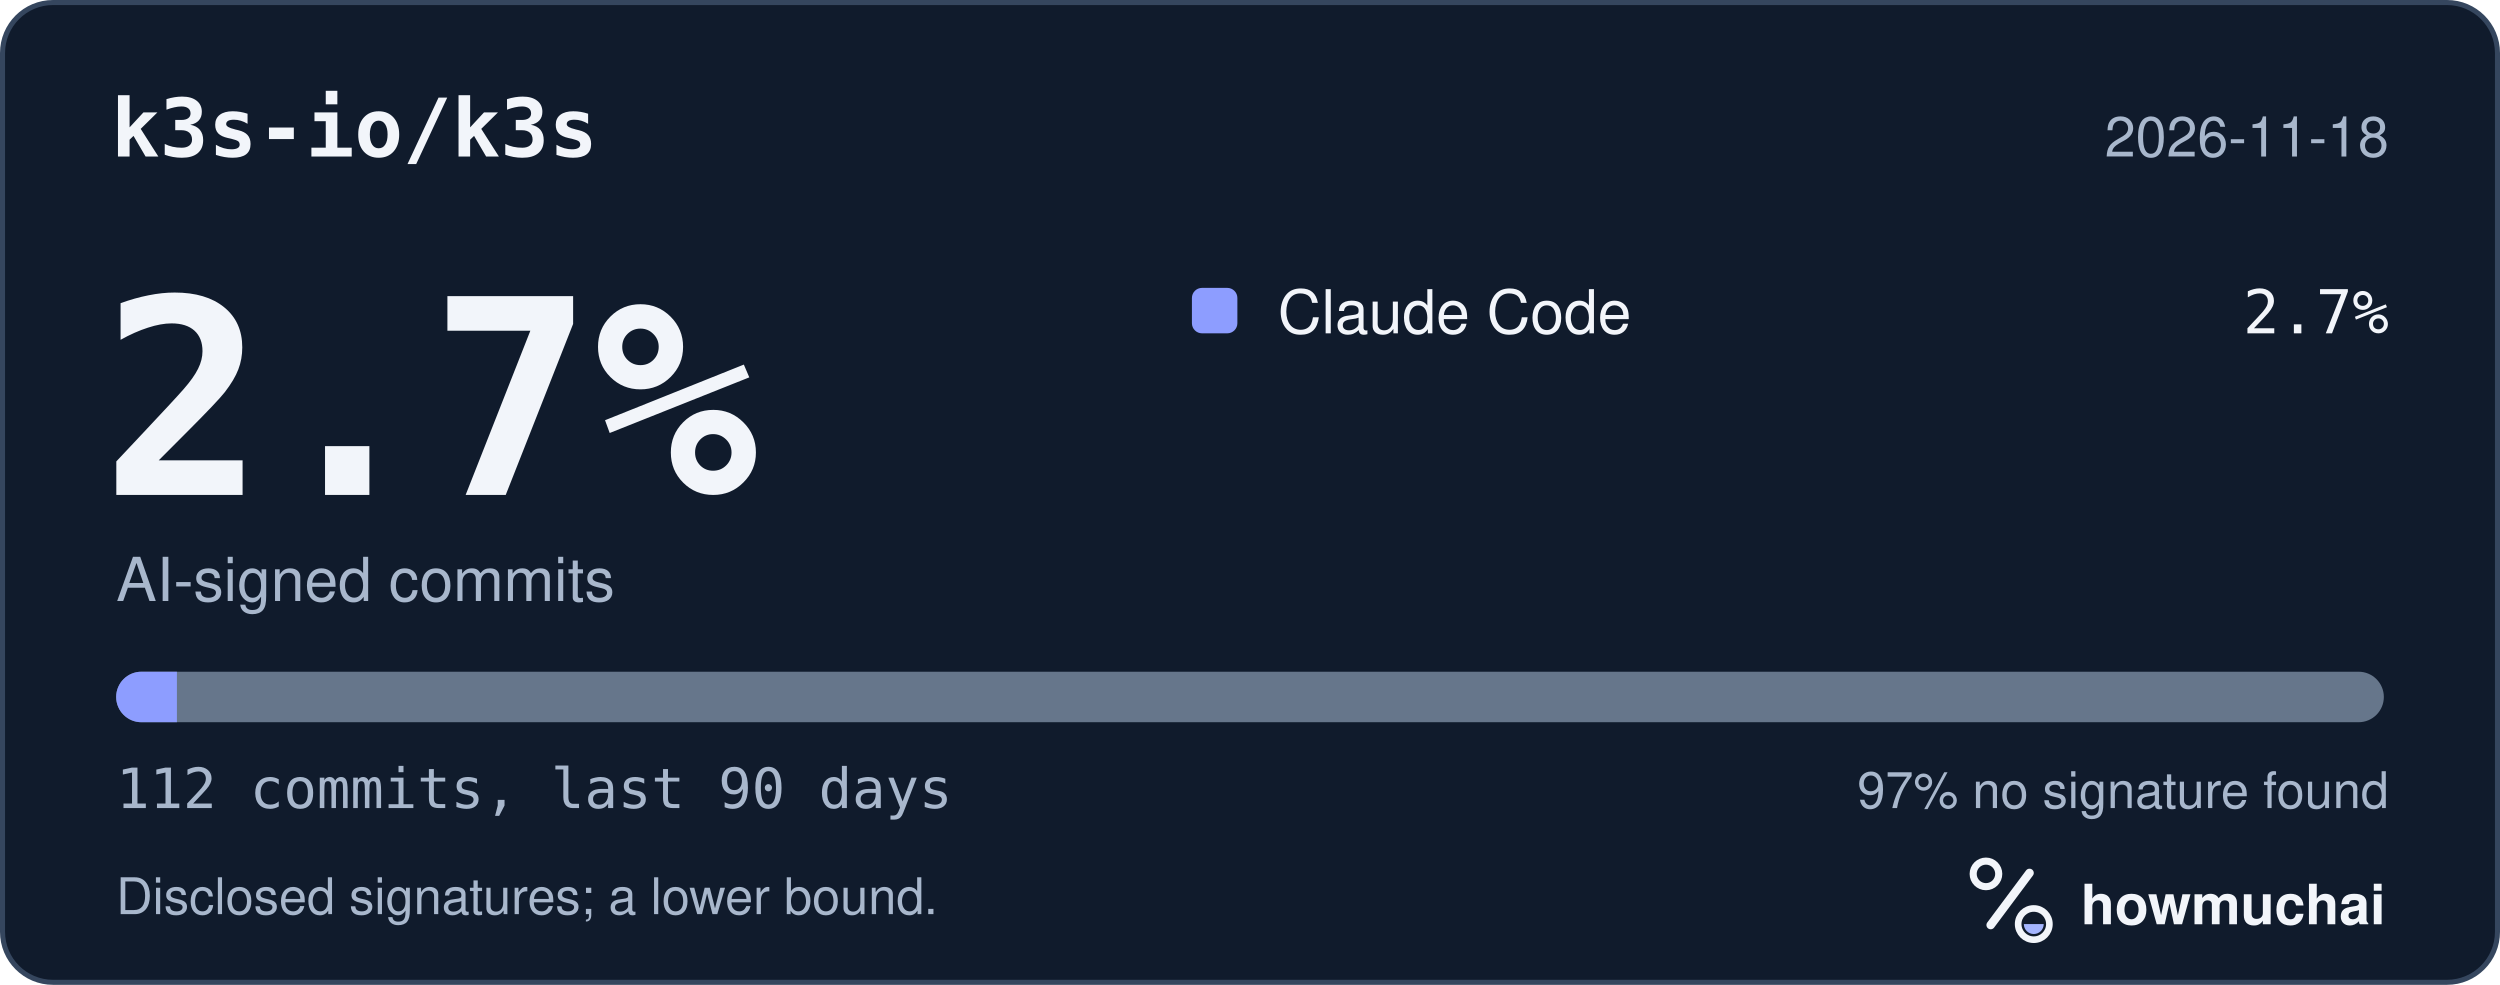
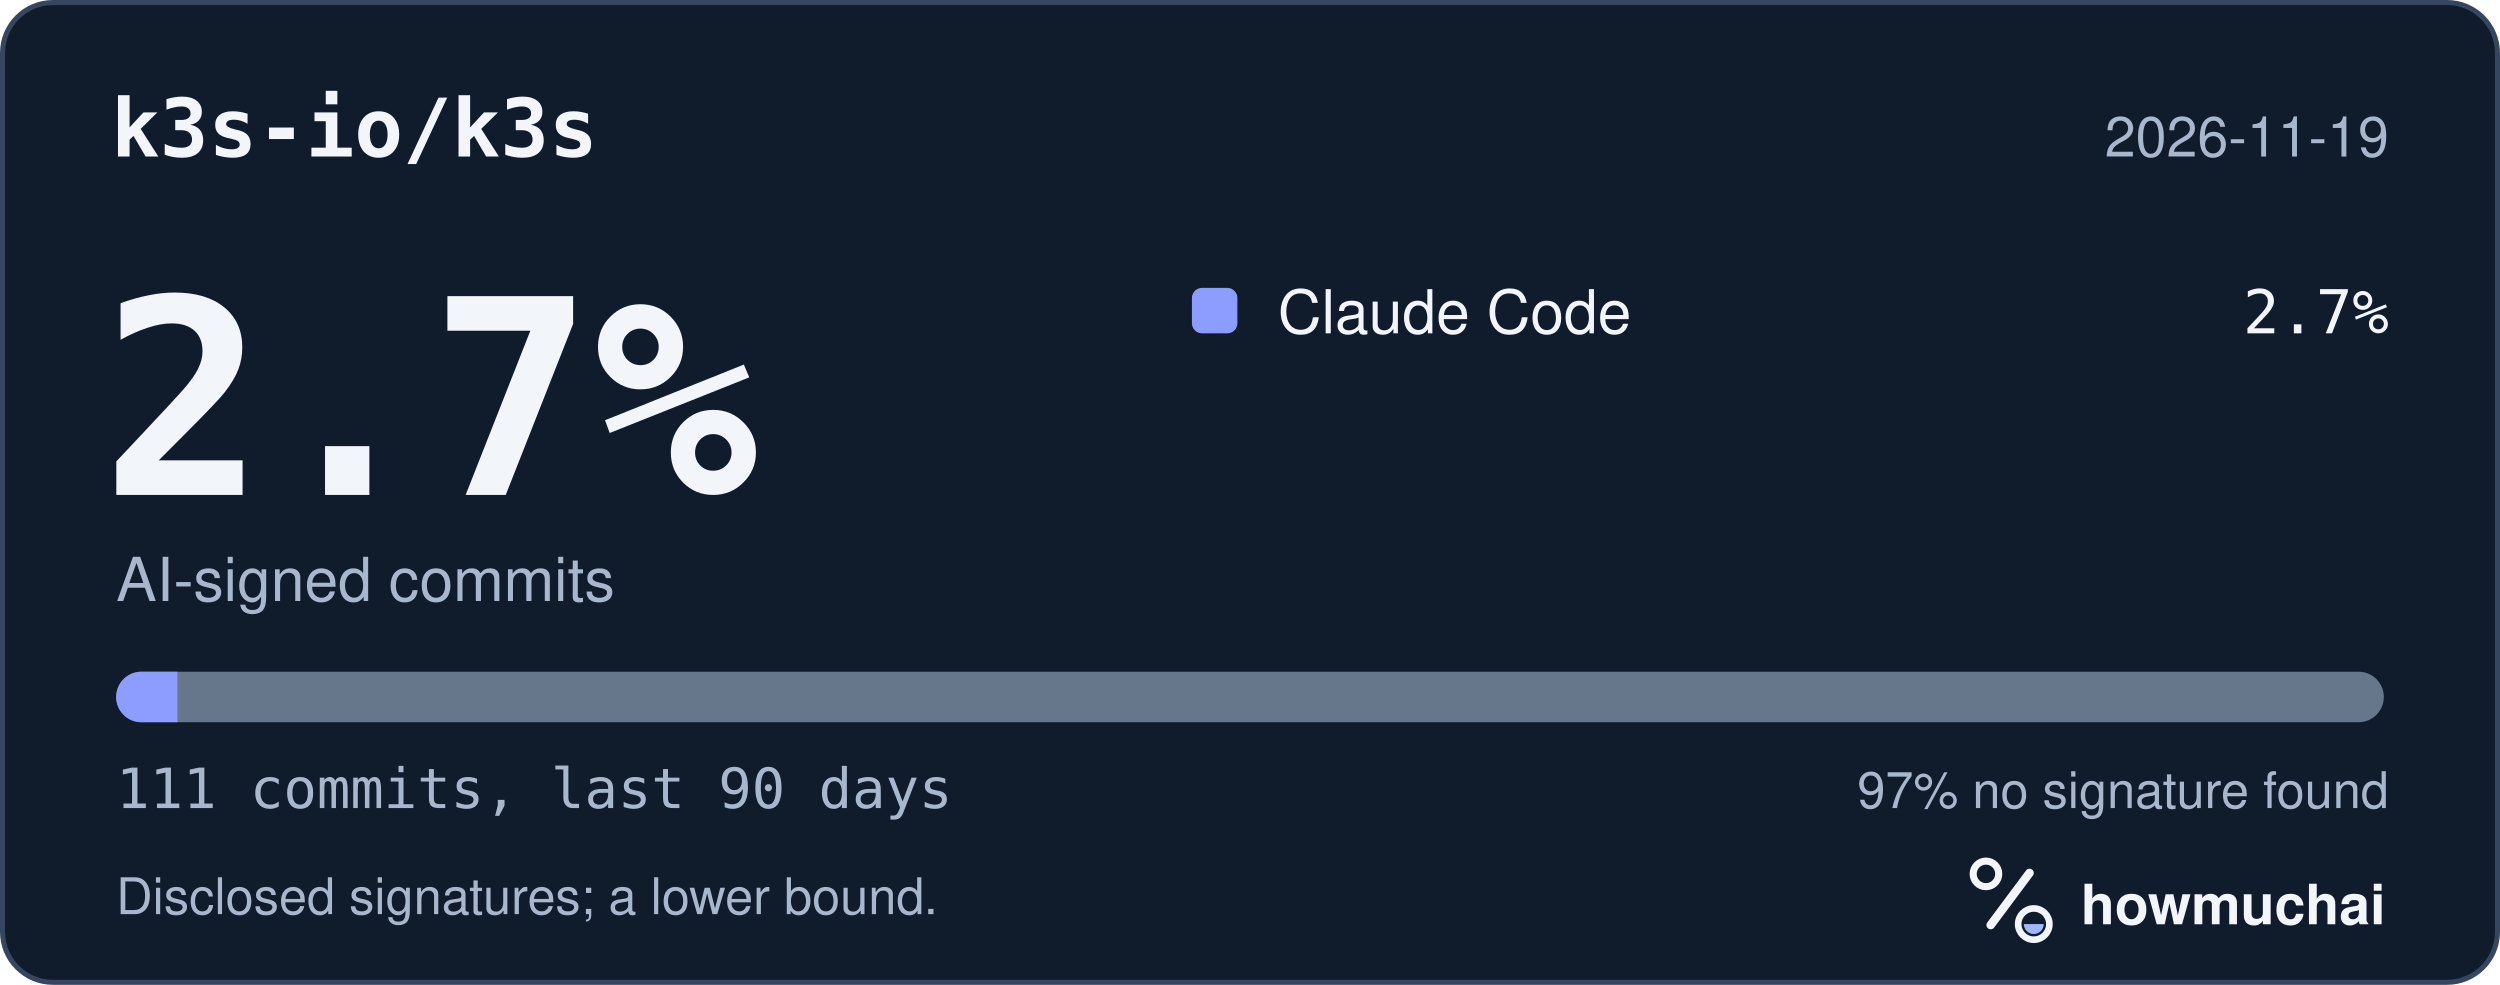
<svg xmlns="http://www.w3.org/2000/svg" width="495" height="195" viewBox="0 0 495 195" role="img" aria-labelledby="hm-t hm-d">
  <rect x="0.5" y="0.5" width="494" height="194" rx="10" fill="#101B2C" stroke="#35465E" />
  <text x="22" y="31" fill="#F2F5FA" font-family="ui-monospace, SF Mono, Menlo, Consolas, IBM Plex Mono, monospace" font-size="16" font-weight="600">k3s-io/k3s</text>
-   <text x="473" y="31" fill="#A8B7CC" font-family="-apple-system, BlinkMacSystemFont, Segoe UI, Helvetica, Arial, Fira Sans, sans-serif" font-size="11" text-anchor="end">2026-11-18</text>
+   <text x="473" y="31" fill="#A8B7CC" font-family="-apple-system, BlinkMacSystemFont, Segoe UI, Helvetica, Arial, Fira Sans, sans-serif" font-size="11" text-anchor="end">2026-11-19</text>
  <text x="20" y="98" fill="#F2F5FA" font-family="ui-monospace, SF Mono, Menlo, Consolas, IBM Plex Mono, monospace" font-size="54" font-weight="700">2.7%</text>
  <text x="23" y="119" fill="#A8B7CC" font-family="-apple-system, BlinkMacSystemFont, Segoe UI, Helvetica, Arial, Fira Sans, sans-serif" font-size="12">AI-signed commits</text>
  <rect x="236" y="57" width="9" height="9" rx="2" fill="#8D9DFF" />
  <text x="253" y="66" fill="#F2F5FA" font-family="-apple-system, BlinkMacSystemFont, Segoe UI, Helvetica, Arial, Fira Sans, sans-serif" font-size="12">Claude Code</text>
  <text x="473" y="66" fill="#F2F5FA" font-family="ui-monospace, SF Mono, Menlo, Consolas, IBM Plex Mono, monospace" font-size="12" text-anchor="end">2.7%</text>
  <defs>
    <clipPath id="hm-bar">
      <rect x="23" y="133" width="449" height="10" rx="5" />
    </clipPath>
  </defs>
  <rect x="23" y="133" width="449" height="10" rx="5" fill="#66768B" />
  <g clip-path="url(#hm-bar)">
-     <rect x="23.00" y="133" width="12.03" height="10" fill="#8D9DFF" />
+     <rect x="23.00" y="133" width="12.14" height="10" fill="#8D9DFF" />
  </g>
-   <text x="23" y="160" fill="#A8B7CC" font-family="ui-monospace, SF Mono, Menlo, Consolas, IBM Plex Mono, monospace" font-size="11">112 commits, last 90 days</text>
+   <text x="23" y="160" fill="#A8B7CC" font-family="ui-monospace, SF Mono, Menlo, Consolas, IBM Plex Mono, monospace" font-size="11">111 commits, last 90 days</text>
  <text x="473" y="160" fill="#A8B7CC" font-family="-apple-system, BlinkMacSystemFont, Segoe UI, Helvetica, Arial, Fira Sans, sans-serif" font-size="10" text-anchor="end">97% no signature found</text>
  <text x="23" y="181" fill="#A8B7CC" font-family="-apple-system, BlinkMacSystemFont, Segoe UI, Helvetica, Arial, Fira Sans, sans-serif" font-size="10">Disclosed signatures; a lower bound.</text>
  <g transform="translate(386 166) scale(0.046875)">
    <circle cx="154" cy="150" r="54" fill="none" stroke="#F2F5FA" stroke-width="30" />
    <path d="M174 366 338 146" fill="none" stroke="#F2F5FA" stroke-width="36" stroke-linecap="round" />
    <circle cx="356" cy="362" r="66" fill="none" stroke="#F2F5FA" stroke-width="28" />
    <path d="M314 362a42 42 0 0 0 84 0Z" fill="#A4B5FF" />
  </g>
  <text x="412" y="183" fill="#F2F5FA" font-family="-apple-system, BlinkMacSystemFont, Segoe UI, Helvetica, Arial, Fira Sans, sans-serif" font-size="11" font-weight="650">howmuchai</text>
</svg>
